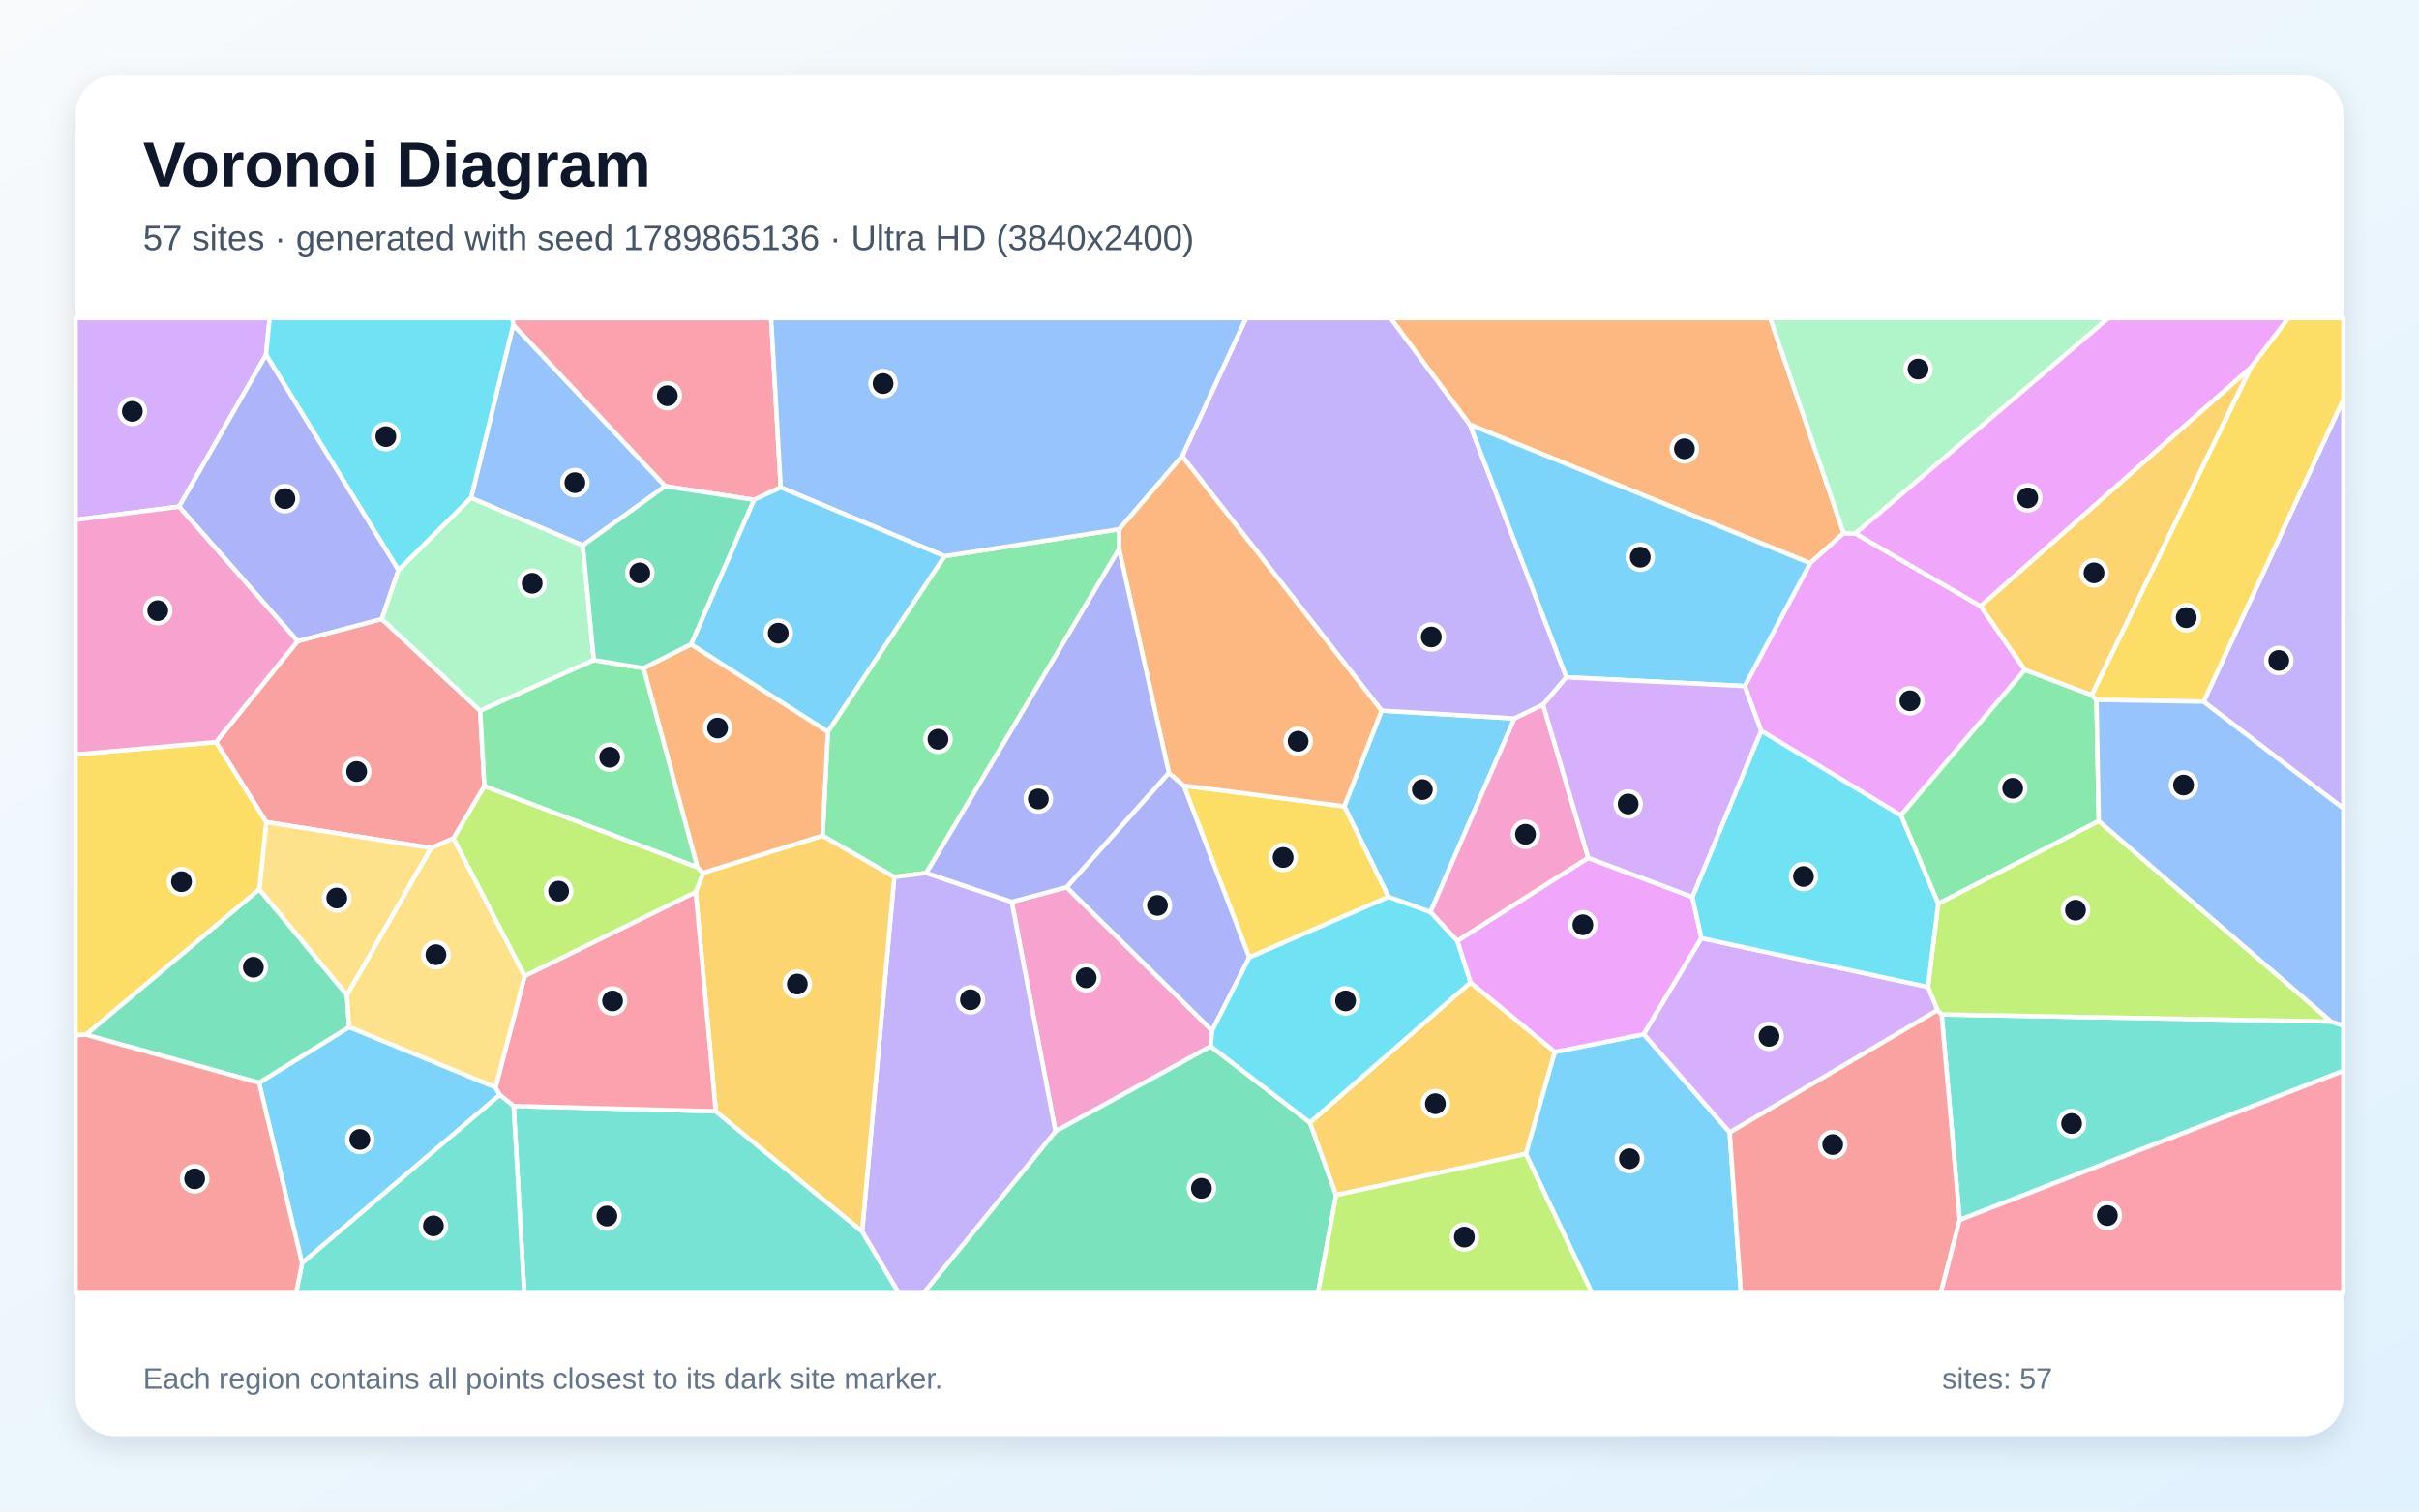
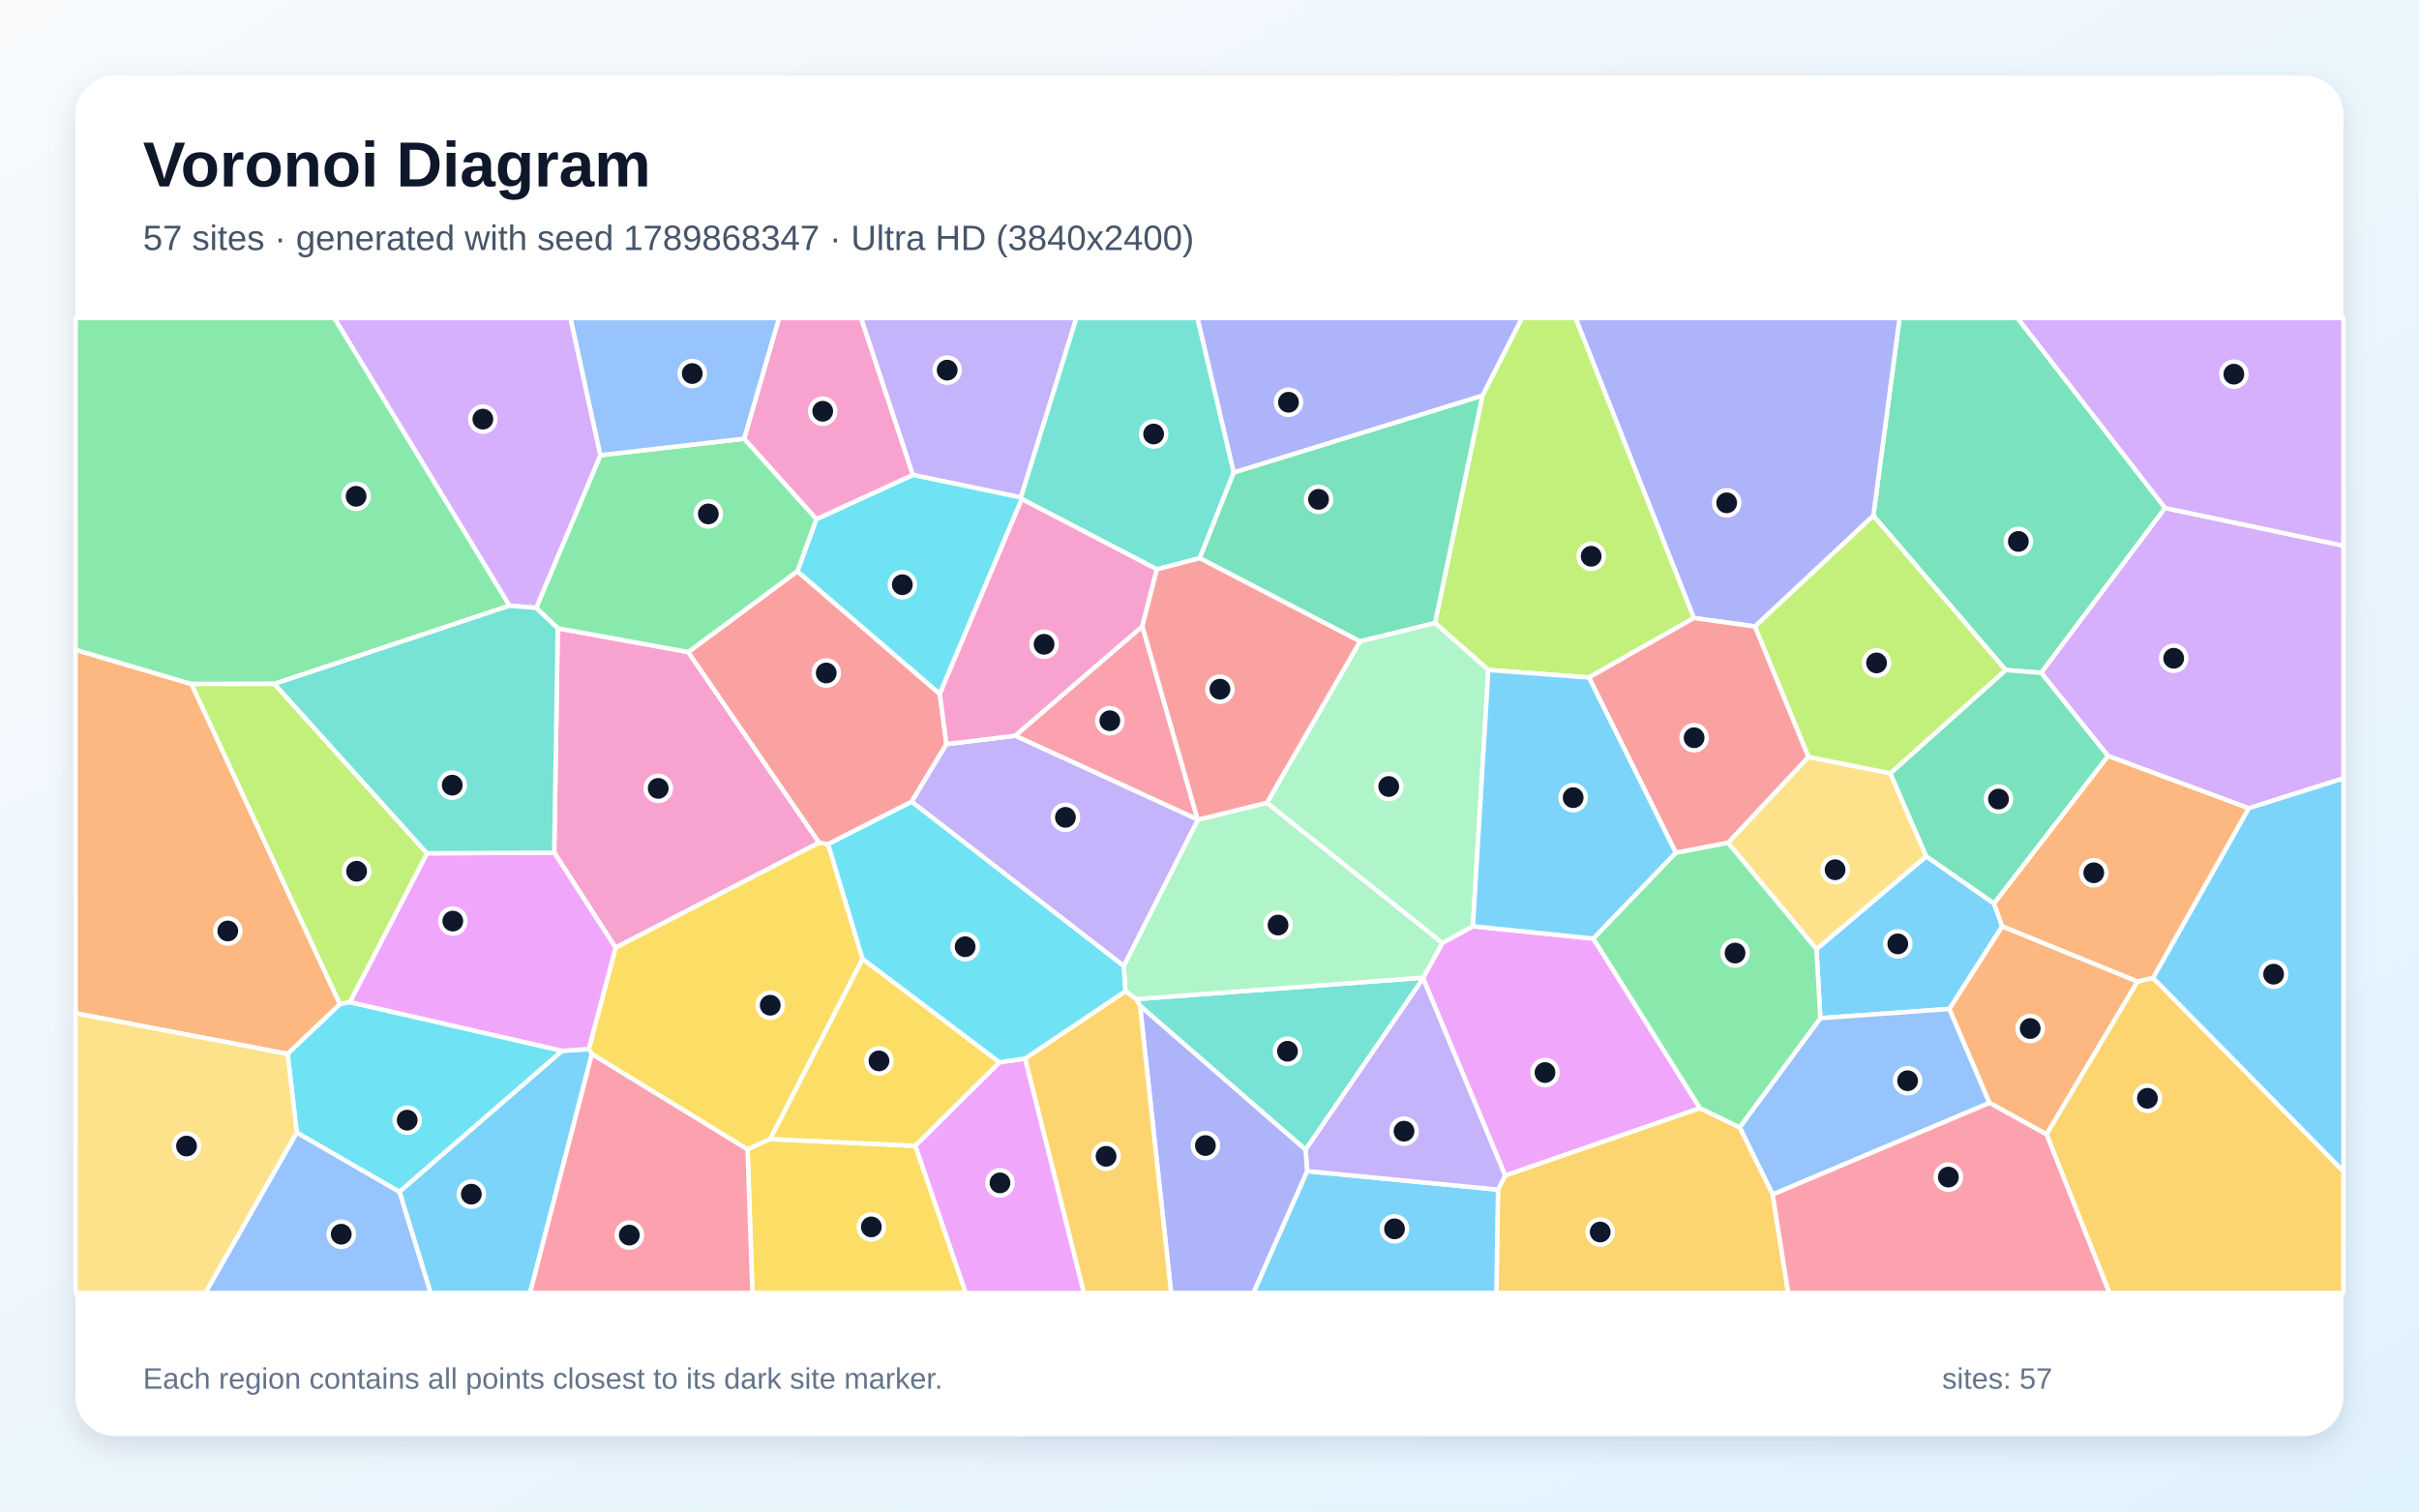
<svg xmlns="http://www.w3.org/2000/svg" width="3840" height="2400" viewBox="0 0 3840 2400" role="img" aria-labelledby="title description">
  <defs>
    <linearGradient id="background" x1="0" y1="0" x2="1" y2="1">
      <stop stop-color="#F8FAFC" />
      <stop offset="1" stop-color="#E0F2FE" />
    </linearGradient>
    <filter id="shadow" x="-5%" y="-5%" width="110%" height="110%">
      <feDropShadow dx="0" dy="15" stdDeviation="22" flood-color="#0F172A" flood-opacity=".12" />
    </filter>
  </defs>
  <rect width="3840" height="2400" fill="url(#background)" />
  <rect x="120" y="120" width="3600" height="2160" rx="63" fill="#FFFFFF" filter="url(#shadow)" />
  <g font-family="Arial, sans-serif">
    <text x="227" y="296" font-size="101" font-weight="700" fill="#0F172A">Voronoi Diagram</text>
-     <text x="227" y="397" font-size="56" fill="#475569">57 sites · generated with seed 1789865136 · Ultra HD (3840x2400)</text>
+     <text x="227" y="397" font-size="56" fill="#475569">57 sites · generated with seed 1789868347 · Ultra HD (3840x2400)</text>
  </g>
  <g stroke="#FFFFFF" stroke-width="7" stroke-linejoin="round">
-     <polygon points="2270.8,1448.3 2204.2,1424.1 2134.0,1280.3 2193.2,1128.3 2404.2,1140.7" fill="#38BDF8" fill-opacity="0.65" />
-     <polygon points="2333.4,674.2 2486.6,1075.4 2449.5,1119.0 2404.2,1140.7 2193.2,1128.3 1876.6,724.3 1978.0,505.0 2207.6,505.0" fill="#A78BFA" fill-opacity="0.65" />
-     <polygon points="1693.2,1408.7 1924.2,1636.4 1922.0,1661.4 1675.5,1796.4 1606.1,1432.0" fill="#F472B6" fill-opacity="0.65" />
-     <polygon points="2926.7,846.6 2873.5,894.3 2333.4,674.2 2207.6,505.0 2810.1,505.0" fill="#FB923C" fill-opacity="0.65" />
-     <polygon points="1983.2,1520.3 1879.1,1247.3 2134.0,1280.3 2204.2,1424.1" fill="#FACC15" fill-opacity="0.65" />
-     <polygon points="1470.5,1386.1 1419.6,1392.5 1305.8,1327.1 1314.2,1161.8 1499.4,883.1 1776.7,840.3 1776.5,871.9" fill="#4ADE80" fill-opacity="0.65" />
-     <polygon points="815.4,1756.1 1136.2,1764.5 1368.6,1955.2 1426.8,2053.0 832.2,2053.0" fill="#2DD4BF" fill-opacity="0.65" />
-     <polygon points="925.2,866.0 747.7,790.7 814.8,515.6 1056.1,771.9" fill="#60A5FA" fill-opacity="0.65" />
-     <polygon points="3144.1,962.5 3214.4,1063.6 3017.6,1294.7 2795.7,1160.3 2769.6,1089.3 2873.5,894.3 2926.7,846.6 2945.3,847.1" fill="#E879F9" fill-opacity="0.65" />
-     <polygon points="1675.5,1796.4 1922.0,1661.4 2079.4,1782.4 2121.1,1897.6 2092.2,2053.0 1466.0,2053.0" fill="#34D399" fill-opacity="0.65" />
-     <polygon points="762.3,1128.5 769.0,1248.3 719.9,1331.2 684.4,1346.5 422.7,1305.4 342.8,1178.3 472.4,1018.1 606.1,982.9" fill="#F87171" fill-opacity="0.65" />
-     <polygon points="1855.5,1227.0 1879.1,1247.3 1983.2,1520.3 1924.2,1636.4 1693.2,1408.7" fill="#818CF8" fill-opacity="0.65" />
-     <polygon points="2334.3,1559.9 2468.3,1670.3 2422.4,1832.1 2121.1,1897.6 2079.4,1782.4" fill="#FBBF24" fill-opacity="0.65" />
-     <polygon points="2121.1,1897.6 2422.4,1832.1 2527.3,2053.0 2092.2,2053.0" fill="#A3E635" fill-opacity="0.65" />
-     <polygon points="422.3,563.3 284.3,804.5 120.0,825.4 120.0,505.0 428.1,505.0" fill="#C084FC" fill-opacity="0.65" />
-     <polygon points="1239.3,773.9 1196.8,793.7 1056.1,771.9 814.8,515.6 813.2,505.0 1224.1,505.0" fill="#FB7185" fill-opacity="0.65" />
-     <polygon points="814.8,515.6 747.7,790.7 632.6,905.4 422.3,563.3 428.1,505.0 813.2,505.0" fill="#22D3EE" fill-opacity="0.65" />
-     <polygon points="2945.3,847.1 2926.7,846.6 2810.1,505.0 3347.1,505.0" fill="#86EFAC" fill-opacity="0.65" />
-     <polygon points="550.8,1580.2 411.5,1412.2 422.7,1305.4 684.4,1346.5" fill="#FCD34D" fill-opacity="0.65" />
-     <polygon points="411.2,1719.2 554.3,1630.7 786.6,1726.4 793.3,1738.5 479.5,2005.6" fill="#38BDF8" fill-opacity="0.65" />
-     <polygon points="2422.4,1832.1 2468.3,1670.3 2609.4,1642.2 2745.8,1797.9 2763.6,2053.0 2527.3,2053.0" fill="#38BDF8" fill-opacity="0.65" />
-     <polygon points="1368.6,1955.2 1419.6,1392.5 1470.5,1386.1 1606.1,1432.0 1675.5,1796.4 1466.0,2053.0 1426.8,2053.0" fill="#A78BFA" fill-opacity="0.65" />
-     <polygon points="2521.3,1362.2 2313.3,1494.2 2270.8,1448.3 2404.2,1140.7 2449.5,1119.0" fill="#F472B6" fill-opacity="0.65" />
-     <polygon points="1116.2,1386.1 1107.2,1377.4 1021.5,1060.9 1097.0,1023.0 1314.2,1161.8 1305.8,1327.1" fill="#FB923C" fill-opacity="0.65" />
-     <polygon points="136.5,1643.0 120.0,1643.7 120.0,1197.9 342.8,1178.3 422.7,1305.4 411.5,1412.2" fill="#FACC15" fill-opacity="0.65" />
-     <polygon points="3320.4,1103.5 3328.0,1111.3 3331.7,1303.7 3076.8,1435.0 3017.6,1294.7 3214.4,1063.6" fill="#4ADE80" fill-opacity="0.65" />
-     <polygon points="3110.9,1937.0 3082.2,1610.7 3700.5,1622.0 3720.0,1628.5 3720.0,1700.4" fill="#2DD4BF" fill-opacity="0.65" />
-     <polygon points="1776.7,840.3 1499.4,883.1 1239.3,773.9 1224.1,505.0 1978.0,505.0 1876.6,724.3" fill="#60A5FA" fill-opacity="0.65" />
-     <polygon points="2686.5,1424.2 2700.9,1489.6 2609.4,1642.2 2468.3,1670.3 2334.3,1559.9 2313.3,1494.2 2521.3,1362.2" fill="#E879F9" fill-opacity="0.65" />
-     <polygon points="554.3,1630.7 411.2,1719.2 136.5,1643.0 411.5,1412.2 550.8,1580.2" fill="#34D399" fill-opacity="0.65" />
-     <polygon points="2745.8,1797.9 3075.5,1603.8 3082.2,1610.7 3110.9,1937.0 3080.9,2053.0 2763.6,2053.0" fill="#F87171" fill-opacity="0.65" />
-     <polygon points="632.6,905.4 606.1,982.9 472.4,1018.1 284.3,804.5 422.3,563.3" fill="#818CF8" fill-opacity="0.65" />
-     <polygon points="1368.6,1955.2 1136.2,1764.5 1104.4,1416.3 1116.2,1386.1 1305.8,1327.1 1419.6,1392.5" fill="#FBBF24" fill-opacity="0.65" />
-     <polygon points="3700.5,1622.0 3082.2,1610.7 3075.5,1603.8 3060.4,1567.1 3076.8,1435.0 3331.7,1303.7" fill="#A3E635" fill-opacity="0.65" />
-     <polygon points="3060.4,1567.1 3075.5,1603.8 2745.8,1797.9 2609.4,1642.2 2700.9,1489.6" fill="#C084FC" fill-opacity="0.65" />
-     <polygon points="832.9,1549.6 1104.4,1416.3 1136.2,1764.5 815.4,1756.1 793.3,1738.5 786.6,1726.4" fill="#FB7185" fill-opacity="0.65" />
-     <polygon points="3076.8,1435.0 3060.4,1567.1 2700.9,1489.6 2686.5,1424.2 2795.7,1160.3 3017.6,1294.7" fill="#22D3EE" fill-opacity="0.65" />
-     <polygon points="942.7,1048.1 762.3,1128.5 606.1,982.9 632.6,905.4 747.7,790.7 925.2,866.0" fill="#86EFAC" fill-opacity="0.65" />
-     <polygon points="832.9,1549.6 786.6,1726.4 554.3,1630.7 550.8,1580.2 684.4,1346.5 719.9,1331.2" fill="#FCD34D" fill-opacity="0.65" />
-     <polygon points="1097.0,1023.0 1196.8,793.7 1239.3,773.9 1499.4,883.1 1314.2,1161.8" fill="#38BDF8" fill-opacity="0.65" />
-     <polygon points="2769.6,1089.3 2486.6,1075.4 2333.4,674.2 2873.5,894.3" fill="#38BDF8" fill-opacity="0.65" />
-     <polygon points="3498.0,1114.1 3720.0,634.1 3720.0,1283.8" fill="#A78BFA" fill-opacity="0.65" />
-     <polygon points="284.3,804.5 472.4,1018.1 342.8,1178.3 120.0,1197.9 120.0,825.4" fill="#F472B6" fill-opacity="0.65" />
-     <polygon points="1879.1,1247.3 1855.5,1227.0 1776.5,871.9 1776.7,840.3 1876.6,724.3 2193.2,1128.3 2134.0,1280.3" fill="#FB923C" fill-opacity="0.65" />
-     <polygon points="3498.0,1114.1 3328.0,1111.3 3320.4,1103.5 3572.7,584.0 3632.4,505.0 3720.0,505.0 3720.0,634.1" fill="#FACC15" fill-opacity="0.65" />
-     <polygon points="942.7,1048.1 1021.5,1060.9 1107.2,1377.4 769.0,1248.3 762.3,1128.5" fill="#4ADE80" fill-opacity="0.65" />
-     <polygon points="479.5,2005.6 793.3,1738.5 815.4,1756.1 832.2,2053.0 470.1,2053.0" fill="#2DD4BF" fill-opacity="0.65" />
-     <polygon points="3700.5,1622.0 3331.7,1303.7 3328.0,1111.3 3498.0,1114.1 3720.0,1283.8 3720.0,1628.5" fill="#60A5FA" fill-opacity="0.65" />
-     <polygon points="3572.7,584.0 3144.1,962.5 2945.3,847.1 3347.1,505.0 3632.4,505.0" fill="#E879F9" fill-opacity="0.65" />
-     <polygon points="1097.0,1023.0 1021.5,1060.9 942.7,1048.1 925.2,866.0 1056.1,771.9 1196.8,793.7" fill="#34D399" fill-opacity="0.65" />
-     <polygon points="120.0,1643.7 136.5,1643.0 411.2,1719.2 479.5,2005.6 470.1,2053.0 120.0,2053.0" fill="#F87171" fill-opacity="0.65" />
-     <polygon points="1855.5,1227.0 1693.2,1408.7 1606.1,1432.0 1470.5,1386.1 1776.5,871.9" fill="#818CF8" fill-opacity="0.65" />
-     <polygon points="3572.7,584.0 3320.4,1103.5 3214.4,1063.6 3144.1,962.5" fill="#FBBF24" fill-opacity="0.65" />
-     <polygon points="1107.2,1377.4 1116.2,1386.1 1104.4,1416.3 832.9,1549.6 719.9,1331.2 769.0,1248.3" fill="#A3E635" fill-opacity="0.65" />
-     <polygon points="2686.5,1424.2 2521.3,1362.2 2449.5,1119.0 2486.6,1075.4 2769.6,1089.3 2795.7,1160.3" fill="#C084FC" fill-opacity="0.65" />
-     <polygon points="3110.9,1937.0 3720.0,1700.4 3720.0,2053.0 3080.9,2053.0" fill="#FB7185" fill-opacity="0.65" />
-     <polygon points="2313.3,1494.2 2334.3,1559.9 2079.4,1782.4 1922.0,1661.4 1924.2,1636.4 1983.2,1520.3 2204.2,1424.1 2270.8,1448.3" fill="#22D3EE" fill-opacity="0.65" />
+     <polygon points="2883.5,1507.0 3057.8,1359.6 3165.3,1434.4 3178.5,1470.8 3094.6,1602.0 2889.7,1616.7" fill="#38BDF8" fill-opacity="0.65" />
+     <polygon points="1620.6,789.9 1449.0,754.1 1366.7,505.0 1708.7,505.0" fill="#A78BFA" fill-opacity="0.65" />
+     <polygon points="885.4,997.6 1092.5,1035.3 1300.4,1338.0 977.2,1504.8 879.8,1353.9" fill="#F472B6" fill-opacity="0.65" />
+     <polygon points="539.7,1594.5 456.5,1673.4 120.0,1608.9 120.0,1031.7 304.0,1086.1" fill="#FB923C" fill-opacity="0.65" />
+     <polygon points="1369.3,1522.6 1222.8,1808.6 1186.7,1825.1 939.6,1673.7 934.6,1665.7 977.2,1504.8 1300.4,1338.0 1314.6,1340.4" fill="#FACC15" fill-opacity="0.65" />
+     <polygon points="809.0,961.7 435.6,1085.9 304.0,1086.1 120.0,1031.7 120.0,505.0 530.9,505.0" fill="#4ADE80" fill-opacity="0.65" />
+     <polygon points="1809.7,1597.1 1803.5,1586.4 2259.2,1552.3 2259.1,1553.6 2072.5,1825.6" fill="#2DD4BF" fill-opacity="0.65" />
+     <polygon points="2814.0,1896.7 2761.5,1790.0 2889.7,1616.7 3094.6,1602.0 3158.2,1751.2" fill="#60A5FA" fill-opacity="0.65" />
+     <polygon points="2698.7,1759.6 2389.4,1866.6 2259.1,1553.6 2259.2,1552.3 2289.7,1497.1 2338.1,1470.7 2529.4,1490.3" fill="#E879F9" fill-opacity="0.65" />
+     <polygon points="3437.0,806.6 3240.2,1068.3 3183.8,1063.9 2973.8,818.9 3015.4,505.0 3202.7,505.0" fill="#34D399" fill-opacity="0.65" />
+     <polygon points="1265.8,907.0 1491.9,1101.8 1502.4,1181.6 1447.2,1273.0 1314.6,1340.4 1300.4,1338.0 1092.5,1035.3" fill="#F87171" fill-opacity="0.65" />
+     <polygon points="2786.0,994.7 2688.8,981.3 2501.0,505.0 3015.4,505.0 2973.8,818.9" fill="#818CF8" fill-opacity="0.65" />
+     <polygon points="2378.0,1888.9 2389.4,1866.6 2698.7,1759.6 2761.5,1790.0 2814.0,1896.7 2838.7,2053.0 2375.4,2053.0" fill="#FBBF24" fill-opacity="0.65" />
+     <polygon points="2522.3,1075.7 2362.7,1063.8 2278.0,989.3 2353.3,628.0 2415.9,505.0 2501.0,505.0 2688.8,981.3" fill="#A3E635" fill-opacity="0.65" />
+     <polygon points="3569.6,1283.4 3346.3,1200.3 3240.2,1068.3 3437.0,806.6 3720.0,866.5 3720.0,1235.9" fill="#C084FC" fill-opacity="0.65" />
+     <polygon points="1813.4,994.4 1901.3,1301.4 1611.4,1168.2" fill="#FB7185" fill-opacity="0.65" />
+     <polygon points="1622.0,792.4 1491.9,1101.8 1265.8,907.0 1295.9,824.3 1449.0,754.1 1620.6,789.9" fill="#22D3EE" fill-opacity="0.65" />
+     <polygon points="1786.5,1573.8 1783.8,1533.8 1901.5,1301.6 2011.2,1274.6 2289.7,1497.1 2259.2,1552.3 1803.5,1586.4" fill="#86EFAC" fill-opacity="0.65" />
+     <polygon points="2743.0,1338.3 2870.9,1201.8 3000.8,1227.8 3057.8,1359.6 2883.5,1507.0" fill="#FCD34D" fill-opacity="0.65" />
+     <polygon points="2074.9,1859.5 2378.0,1888.9 2375.4,2053.0 1989.6,2053.0" fill="#38BDF8" fill-opacity="0.65" />
+     <polygon points="634.0,1892.2 892.0,1668.6 934.6,1665.7 939.6,1673.7 841.4,2053.0 683.5,2053.0" fill="#38BDF8" fill-opacity="0.65" />
+     <polygon points="2074.9,1859.5 2072.5,1825.6 2259.1,1553.6 2389.4,1866.6 2378.0,1888.9" fill="#A78BFA" fill-opacity="0.65" />
+     <polygon points="1295.9,824.3 1181.2,696.6 1236.6,505.0 1366.7,505.0 1449.0,754.1" fill="#F472B6" fill-opacity="0.65" />
+     <polygon points="3393.3,1558.4 3248.8,1801.2 3158.2,1751.2 3094.6,1602.0 3178.5,1470.8" fill="#FB923C" fill-opacity="0.65" />
+     <polygon points="1186.7,1825.1 1222.8,1808.6 1453.1,1819.3 1533.1,2053.0 1194.4,2053.0" fill="#FACC15" fill-opacity="0.65" />
+     <polygon points="851.1,965.2 953.1,722.7 1181.2,696.6 1295.9,824.3 1265.8,907.0 1092.5,1035.3 885.4,997.6" fill="#4ADE80" fill-opacity="0.65" />
+     <polygon points="1958.6,750.1 1904.5,886.3 1836.5,904.0 1622.0,792.4 1620.6,789.9 1708.7,505.0 1901.0,505.0" fill="#2DD4BF" fill-opacity="0.65" />
+     <polygon points="471.1,1798.1 634.0,1892.2 683.5,2053.0 325.8,2053.0" fill="#60A5FA" fill-opacity="0.65" />
+     <polygon points="892.0,1668.6 555.2,1591.4 677.8,1354.8 879.8,1353.9 977.2,1504.8 934.6,1665.7" fill="#E879F9" fill-opacity="0.65" />
+     <polygon points="2353.3,628.0 2278.0,989.3 2158.9,1018.4 1904.5,886.3 1958.6,750.1" fill="#34D399" fill-opacity="0.65" />
+     <polygon points="2870.9,1201.8 2743.0,1338.3 2660.3,1354.1 2522.3,1075.7 2688.8,981.3 2786.0,994.7" fill="#F87171" fill-opacity="0.65" />
+     <polygon points="1809.7,1597.1 2072.5,1825.6 2074.9,1859.5 1989.6,2053.0 1859.1,2053.0" fill="#818CF8" fill-opacity="0.65" />
+     <polygon points="3248.8,1801.2 3393.3,1558.4 3417.8,1552.6 3720.0,1859.7 3720.0,2053.0 3348.5,2053.0" fill="#FBBF24" fill-opacity="0.65" />
+     <polygon points="677.8,1354.8 555.2,1591.4 539.7,1594.5 304.0,1086.1 435.6,1085.9" fill="#A3E635" fill-opacity="0.65" />
+     <polygon points="953.1,722.7 851.1,965.2 809.0,961.7 530.9,505.0 905.7,505.0" fill="#C084FC" fill-opacity="0.65" />
+     <polygon points="2814.0,1896.7 3158.2,1751.2 3248.8,1801.2 3348.5,2053.0 2838.7,2053.0" fill="#FB7185" fill-opacity="0.65" />
+     <polygon points="471.1,1798.1 456.5,1673.4 539.7,1594.5 555.2,1591.4 892.0,1668.6 634.0,1892.2" fill="#22D3EE" fill-opacity="0.65" />
+     <polygon points="2338.1,1470.7 2289.7,1497.1 2011.2,1274.6 2158.9,1018.4 2278.0,989.3 2362.7,1063.8" fill="#86EFAC" fill-opacity="0.65" />
+     <polygon points="120.0,1608.9 456.5,1673.4 471.1,1798.1 325.8,2053.0 120.0,2053.0" fill="#FCD34D" fill-opacity="0.65" />
+     <polygon points="3417.8,1552.6 3569.6,1283.4 3720.0,1235.9 3720.0,1859.7" fill="#38BDF8" fill-opacity="0.65" />
+     <polygon points="2660.3,1354.1 2529.4,1490.3 2338.1,1470.7 2362.7,1063.8 2522.3,1075.7" fill="#38BDF8" fill-opacity="0.65" />
+     <polygon points="1611.4,1168.2 1901.3,1301.4 1901.5,1301.6 1783.8,1533.8 1447.2,1273.0 1502.4,1181.6" fill="#A78BFA" fill-opacity="0.65" />
+     <polygon points="1836.5,904.0 1813.4,994.4 1611.4,1168.2 1502.4,1181.6 1491.9,1101.8 1622.0,792.4" fill="#F472B6" fill-opacity="0.65" />
+     <polygon points="3417.8,1552.6 3393.3,1558.4 3178.5,1470.8 3165.3,1434.4 3346.3,1200.3 3569.6,1283.4" fill="#FB923C" fill-opacity="0.65" />
+     <polygon points="1586.8,1686.7 1453.1,1819.3 1222.8,1808.6 1369.3,1522.6" fill="#FACC15" fill-opacity="0.65" />
+     <polygon points="2698.7,1759.6 2529.4,1490.3 2660.3,1354.1 2743.0,1338.3 2883.5,1507.0 2889.7,1616.7 2761.5,1790.0" fill="#4ADE80" fill-opacity="0.65" />
+     <polygon points="677.8,1354.8 435.6,1085.9 809.0,961.7 851.1,965.2 885.4,997.6 879.8,1353.9" fill="#2DD4BF" fill-opacity="0.65" />
+     <polygon points="1181.2,696.6 953.1,722.7 905.7,505.0 1236.6,505.0" fill="#60A5FA" fill-opacity="0.65" />
+     <polygon points="1453.1,1819.3 1586.8,1686.7 1627.4,1680.7 1720.7,2053.0 1533.1,2053.0" fill="#E879F9" fill-opacity="0.65" />
+     <polygon points="3165.3,1434.4 3057.8,1359.6 3000.8,1227.8 3183.8,1063.9 3240.2,1068.3 3346.3,1200.3" fill="#34D399" fill-opacity="0.65" />
+     <polygon points="1836.5,904.0 1904.5,886.3 2158.9,1018.4 2011.2,1274.6 1901.5,1301.6 1901.3,1301.4 1813.4,994.4" fill="#F87171" fill-opacity="0.65" />
+     <polygon points="2353.3,628.0 1958.6,750.1 1901.0,505.0 2415.9,505.0" fill="#818CF8" fill-opacity="0.65" />
+     <polygon points="1627.4,1680.7 1786.5,1573.8 1803.5,1586.4 1809.7,1597.1 1859.1,2053.0 1720.7,2053.0" fill="#FBBF24" fill-opacity="0.65" />
+     <polygon points="3000.8,1227.8 2870.9,1201.8 2786.0,994.7 2973.8,818.9 3183.8,1063.9" fill="#A3E635" fill-opacity="0.65" />
+     <polygon points="3437.0,806.6 3202.7,505.0 3720.0,505.0 3720.0,866.5" fill="#C084FC" fill-opacity="0.65" />
+     <polygon points="939.6,1673.7 1186.7,1825.1 1194.4,2053.0 841.4,2053.0" fill="#FB7185" fill-opacity="0.65" />
+     <polygon points="1627.4,1680.7 1586.8,1686.7 1369.3,1522.6 1314.6,1340.4 1447.2,1273.0 1783.8,1533.8 1786.5,1573.8" fill="#22D3EE" fill-opacity="0.65" />
  </g>
  <g>
-     <circle cx="2257.9" cy="1253.7" r="20" fill="#0F172A" stroke="#FFFFFF" stroke-width="7" />
-     <circle cx="2272.1" cy="1011.4" r="20" fill="#0F172A" stroke="#FFFFFF" stroke-width="7" />
-     <circle cx="1724.2" cy="1552.5" r="20" fill="#0F172A" stroke="#FFFFFF" stroke-width="7" />
-     <circle cx="2673.9" cy="712.6" r="20" fill="#0F172A" stroke="#FFFFFF" stroke-width="7" />
-     <circle cx="2036.9" cy="1361.5" r="20" fill="#0F172A" stroke="#FFFFFF" stroke-width="7" />
-     <circle cx="1489.0" cy="1173.8" r="20" fill="#0F172A" stroke="#FFFFFF" stroke-width="7" />
-     <circle cx="963.4" cy="1930.8" r="20" fill="#0F172A" stroke="#FFFFFF" stroke-width="7" />
-     <circle cx="912.6" cy="766.4" r="20" fill="#0F172A" stroke="#FFFFFF" stroke-width="7" />
-     <circle cx="3031.9" cy="1112.7" r="20" fill="#0F172A" stroke="#FFFFFF" stroke-width="7" />
-     <circle cx="1907.2" cy="1886.8" r="20" fill="#0F172A" stroke="#FFFFFF" stroke-width="7" />
-     <circle cx="566.2" cy="1225.0" r="20" fill="#0F172A" stroke="#FFFFFF" stroke-width="7" />
-     <circle cx="1837.4" cy="1437.6" r="20" fill="#0F172A" stroke="#FFFFFF" stroke-width="7" />
-     <circle cx="2278.6" cy="1752.5" r="20" fill="#0F172A" stroke="#FFFFFF" stroke-width="7" />
-     <circle cx="2324.6" cy="1964.2" r="20" fill="#0F172A" stroke="#FFFFFF" stroke-width="7" />
-     <circle cx="210.1" cy="653.2" r="20" fill="#0F172A" stroke="#FFFFFF" stroke-width="7" />
-     <circle cx="1059.3" cy="628.3" r="20" fill="#0F172A" stroke="#FFFFFF" stroke-width="7" />
-     <circle cx="612.5" cy="693.2" r="20" fill="#0F172A" stroke="#FFFFFF" stroke-width="7" />
-     <circle cx="3044.8" cy="586.0" r="20" fill="#0F172A" stroke="#FFFFFF" stroke-width="7" />
-     <circle cx="534.6" cy="1425.9" r="20" fill="#0F172A" stroke="#FFFFFF" stroke-width="7" />
-     <circle cx="571.2" cy="1809.2" r="20" fill="#0F172A" stroke="#FFFFFF" stroke-width="7" />
-     <circle cx="2586.6" cy="1839.8" r="20" fill="#0F172A" stroke="#FFFFFF" stroke-width="7" />
-     <circle cx="1540.5" cy="1587.4" r="20" fill="#0F172A" stroke="#FFFFFF" stroke-width="7" />
-     <circle cx="2421.6" cy="1324.7" r="20" fill="#0F172A" stroke="#FFFFFF" stroke-width="7" />
-     <circle cx="1139.1" cy="1156.0" r="20" fill="#0F172A" stroke="#FFFFFF" stroke-width="7" />
-     <circle cx="288.1" cy="1399.9" r="20" fill="#0F172A" stroke="#FFFFFF" stroke-width="7" />
-     <circle cx="3195.0" cy="1251.6" r="20" fill="#0F172A" stroke="#FFFFFF" stroke-width="7" />
-     <circle cx="3288.5" cy="1783.9" r="20" fill="#0F172A" stroke="#FFFFFF" stroke-width="7" />
-     <circle cx="1401.8" cy="609.0" r="20" fill="#0F172A" stroke="#FFFFFF" stroke-width="7" />
-     <circle cx="2512.7" cy="1468.4" r="20" fill="#0F172A" stroke="#FFFFFF" stroke-width="7" />
-     <circle cx="402.2" cy="1535.8" r="20" fill="#0F172A" stroke="#FFFFFF" stroke-width="7" />
-     <circle cx="2909.3" cy="1817.3" r="20" fill="#0F172A" stroke="#FFFFFF" stroke-width="7" />
-     <circle cx="452.3" cy="791.7" r="20" fill="#0F172A" stroke="#FFFFFF" stroke-width="7" />
-     <circle cx="1265.7" cy="1562.5" r="20" fill="#0F172A" stroke="#FFFFFF" stroke-width="7" />
-     <circle cx="3294.7" cy="1445.2" r="20" fill="#0F172A" stroke="#FFFFFF" stroke-width="7" />
-     <circle cx="2808.2" cy="1645.5" r="20" fill="#0F172A" stroke="#FFFFFF" stroke-width="7" />
-     <circle cx="972.4" cy="1589.3" r="20" fill="#0F172A" stroke="#FFFFFF" stroke-width="7" />
-     <circle cx="2862.9" cy="1391.7" r="20" fill="#0F172A" stroke="#FFFFFF" stroke-width="7" />
-     <circle cx="844.8" cy="926.1" r="20" fill="#0F172A" stroke="#FFFFFF" stroke-width="7" />
-     <circle cx="692.0" cy="1515.9" r="20" fill="#0F172A" stroke="#FFFFFF" stroke-width="7" />
-     <circle cx="1235.4" cy="1005.4" r="20" fill="#0F172A" stroke="#FFFFFF" stroke-width="7" />
-     <circle cx="2603.8" cy="884.7" r="20" fill="#0F172A" stroke="#FFFFFF" stroke-width="7" />
-     <circle cx="3617.4" cy="1048.7" r="20" fill="#0F172A" stroke="#FFFFFF" stroke-width="7" />
-     <circle cx="250.4" cy="969.6" r="20" fill="#0F172A" stroke="#FFFFFF" stroke-width="7" />
-     <circle cx="2060.7" cy="1177.0" r="20" fill="#0F172A" stroke="#FFFFFF" stroke-width="7" />
-     <circle cx="3470.5" cy="980.7" r="20" fill="#0F172A" stroke="#FFFFFF" stroke-width="7" />
-     <circle cx="967.9" cy="1202.4" r="20" fill="#0F172A" stroke="#FFFFFF" stroke-width="7" />
-     <circle cx="688.0" cy="1946.4" r="20" fill="#0F172A" stroke="#FFFFFF" stroke-width="7" />
-     <circle cx="3466.2" cy="1246.5" r="20" fill="#0F172A" stroke="#FFFFFF" stroke-width="7" />
-     <circle cx="3218.9" cy="790.5" r="20" fill="#0F172A" stroke="#FFFFFF" stroke-width="7" />
-     <circle cx="1015.6" cy="909.7" r="20" fill="#0F172A" stroke="#FFFFFF" stroke-width="7" />
-     <circle cx="309.0" cy="1871.7" r="20" fill="#0F172A" stroke="#FFFFFF" stroke-width="7" />
-     <circle cx="1648.3" cy="1268.6" r="20" fill="#0F172A" stroke="#FFFFFF" stroke-width="7" />
-     <circle cx="3324.1" cy="909.6" r="20" fill="#0F172A" stroke="#FFFFFF" stroke-width="7" />
-     <circle cx="886.8" cy="1415.0" r="20" fill="#0F172A" stroke="#FFFFFF" stroke-width="7" />
-     <circle cx="2584.6" cy="1276.6" r="20" fill="#0F172A" stroke="#FFFFFF" stroke-width="7" />
-     <circle cx="3345.3" cy="1930.0" r="20" fill="#0F172A" stroke="#FFFFFF" stroke-width="7" />
-     <circle cx="2136.0" cy="1589.2" r="20" fill="#0F172A" stroke="#FFFFFF" stroke-width="7" />
+     <circle cx="3012.6" cy="1498.7" r="20" fill="#0F172A" stroke="#FFFFFF" stroke-width="7" />
+     <circle cx="1503.6" cy="587.7" r="20" fill="#0F172A" stroke="#FFFFFF" stroke-width="7" />
+     <circle cx="1044.9" cy="1251.8" r="20" fill="#0F172A" stroke="#FFFFFF" stroke-width="7" />
+     <circle cx="361.6" cy="1478.2" r="20" fill="#0F172A" stroke="#FFFFFF" stroke-width="7" />
+     <circle cx="1222.7" cy="1596.1" r="20" fill="#0F172A" stroke="#FFFFFF" stroke-width="7" />
+     <circle cx="565.3" cy="788.0" r="20" fill="#0F172A" stroke="#FFFFFF" stroke-width="7" />
+     <circle cx="2043.8" cy="1669.2" r="20" fill="#0F172A" stroke="#FFFFFF" stroke-width="7" />
+     <circle cx="3028.2" cy="1716.0" r="20" fill="#0F172A" stroke="#FFFFFF" stroke-width="7" />
+     <circle cx="2452.6" cy="1703.0" r="20" fill="#0F172A" stroke="#FFFFFF" stroke-width="7" />
+     <circle cx="3204.0" cy="859.7" r="20" fill="#0F172A" stroke="#FFFFFF" stroke-width="7" />
+     <circle cx="1311.6" cy="1068.6" r="20" fill="#0F172A" stroke="#FFFFFF" stroke-width="7" />
+     <circle cx="2741.0" cy="798.4" r="20" fill="#0F172A" stroke="#FFFFFF" stroke-width="7" />
+     <circle cx="2540.2" cy="1956.2" r="20" fill="#0F172A" stroke="#FFFFFF" stroke-width="7" />
+     <circle cx="2525.9" cy="883.2" r="20" fill="#0F172A" stroke="#FFFFFF" stroke-width="7" />
+     <circle cx="3450.6" cy="1045.2" r="20" fill="#0F172A" stroke="#FFFFFF" stroke-width="7" />
+     <circle cx="1761.8" cy="1144.4" r="20" fill="#0F172A" stroke="#FFFFFF" stroke-width="7" />
+     <circle cx="1432.4" cy="928.4" r="20" fill="#0F172A" stroke="#FFFFFF" stroke-width="7" />
+     <circle cx="2028.8" cy="1468.8" r="20" fill="#0F172A" stroke="#FFFFFF" stroke-width="7" />
+     <circle cx="2913.1" cy="1381.0" r="20" fill="#0F172A" stroke="#FFFFFF" stroke-width="7" />
+     <circle cx="2213.7" cy="1951.2" r="20" fill="#0F172A" stroke="#FFFFFF" stroke-width="7" />
+     <circle cx="748.2" cy="1896.1" r="20" fill="#0F172A" stroke="#FFFFFF" stroke-width="7" />
+     <circle cx="2228.8" cy="1796.1" r="20" fill="#0F172A" stroke="#FFFFFF" stroke-width="7" />
+     <circle cx="1306.0" cy="653.0" r="20" fill="#0F172A" stroke="#FFFFFF" stroke-width="7" />
+     <circle cx="3222.8" cy="1633.1" r="20" fill="#0F172A" stroke="#FFFFFF" stroke-width="7" />
+     <circle cx="1383.2" cy="1948.1" r="20" fill="#0F172A" stroke="#FFFFFF" stroke-width="7" />
+     <circle cx="1124.4" cy="816.0" r="20" fill="#0F172A" stroke="#FFFFFF" stroke-width="7" />
+     <circle cx="1831.3" cy="689.1" r="20" fill="#0F172A" stroke="#FFFFFF" stroke-width="7" />
+     <circle cx="541.7" cy="1959.7" r="20" fill="#0F172A" stroke="#FFFFFF" stroke-width="7" />
+     <circle cx="718.8" cy="1462.5" r="20" fill="#0F172A" stroke="#FFFFFF" stroke-width="7" />
+     <circle cx="2093.1" cy="792.9" r="20" fill="#0F172A" stroke="#FFFFFF" stroke-width="7" />
+     <circle cx="2689.3" cy="1171.4" r="20" fill="#0F172A" stroke="#FFFFFF" stroke-width="7" />
+     <circle cx="1913.5" cy="1818.9" r="20" fill="#0F172A" stroke="#FFFFFF" stroke-width="7" />
+     <circle cx="3408.9" cy="1743.9" r="20" fill="#0F172A" stroke="#FFFFFF" stroke-width="7" />
+     <circle cx="566.1" cy="1383.4" r="20" fill="#0F172A" stroke="#FFFFFF" stroke-width="7" />
+     <circle cx="766.5" cy="665.5" r="20" fill="#0F172A" stroke="#FFFFFF" stroke-width="7" />
+     <circle cx="3092.9" cy="1869.0" r="20" fill="#0F172A" stroke="#FFFFFF" stroke-width="7" />
+     <circle cx="646.4" cy="1778.6" r="20" fill="#0F172A" stroke="#FFFFFF" stroke-width="7" />
+     <circle cx="2204.5" cy="1248.8" r="20" fill="#0F172A" stroke="#FFFFFF" stroke-width="7" />
+     <circle cx="296.1" cy="1819.7" r="20" fill="#0F172A" stroke="#FFFFFF" stroke-width="7" />
+     <circle cx="3609.2" cy="1546.8" r="20" fill="#0F172A" stroke="#FFFFFF" stroke-width="7" />
+     <circle cx="2497.3" cy="1266.5" r="20" fill="#0F172A" stroke="#FFFFFF" stroke-width="7" />
+     <circle cx="1691.3" cy="1297.8" r="20" fill="#0F172A" stroke="#FFFFFF" stroke-width="7" />
+     <circle cx="1657.4" cy="1023.0" r="20" fill="#0F172A" stroke="#FFFFFF" stroke-width="7" />
+     <circle cx="3323.7" cy="1385.8" r="20" fill="#0F172A" stroke="#FFFFFF" stroke-width="7" />
+     <circle cx="1395.3" cy="1684.5" r="20" fill="#0F172A" stroke="#FFFFFF" stroke-width="7" />
+     <circle cx="2754.3" cy="1513.3" r="20" fill="#0F172A" stroke="#FFFFFF" stroke-width="7" />
+     <circle cx="717.9" cy="1246.7" r="20" fill="#0F172A" stroke="#FFFFFF" stroke-width="7" />
+     <circle cx="1098.9" cy="593.1" r="20" fill="#0F172A" stroke="#FFFFFF" stroke-width="7" />
+     <circle cx="1587.4" cy="1878.2" r="20" fill="#0F172A" stroke="#FFFFFF" stroke-width="7" />
+     <circle cx="3172.5" cy="1268.8" r="20" fill="#0F172A" stroke="#FFFFFF" stroke-width="7" />
+     <circle cx="1936.6" cy="1094.3" r="20" fill="#0F172A" stroke="#FFFFFF" stroke-width="7" />
+     <circle cx="2045.4" cy="638.7" r="20" fill="#0F172A" stroke="#FFFFFF" stroke-width="7" />
+     <circle cx="1755.8" cy="1836.0" r="20" fill="#0F172A" stroke="#FFFFFF" stroke-width="7" />
+     <circle cx="2978.9" cy="1052.6" r="20" fill="#0F172A" stroke="#FFFFFF" stroke-width="7" />
+     <circle cx="3546.1" cy="594.1" r="20" fill="#0F172A" stroke="#FFFFFF" stroke-width="7" />
+     <circle cx="999.0" cy="1961.1" r="20" fill="#0F172A" stroke="#FFFFFF" stroke-width="7" />
+     <circle cx="1532.1" cy="1503.2" r="20" fill="#0F172A" stroke="#FFFFFF" stroke-width="7" />
  </g>
  <g font-family="Arial, sans-serif" font-size="47" fill="#64748B">
    <text x="227" y="2205">Each region contains all points closest to its dark site marker.</text>
    <text x="3083" y="2205">sites: 57</text>
  </g>
</svg>
